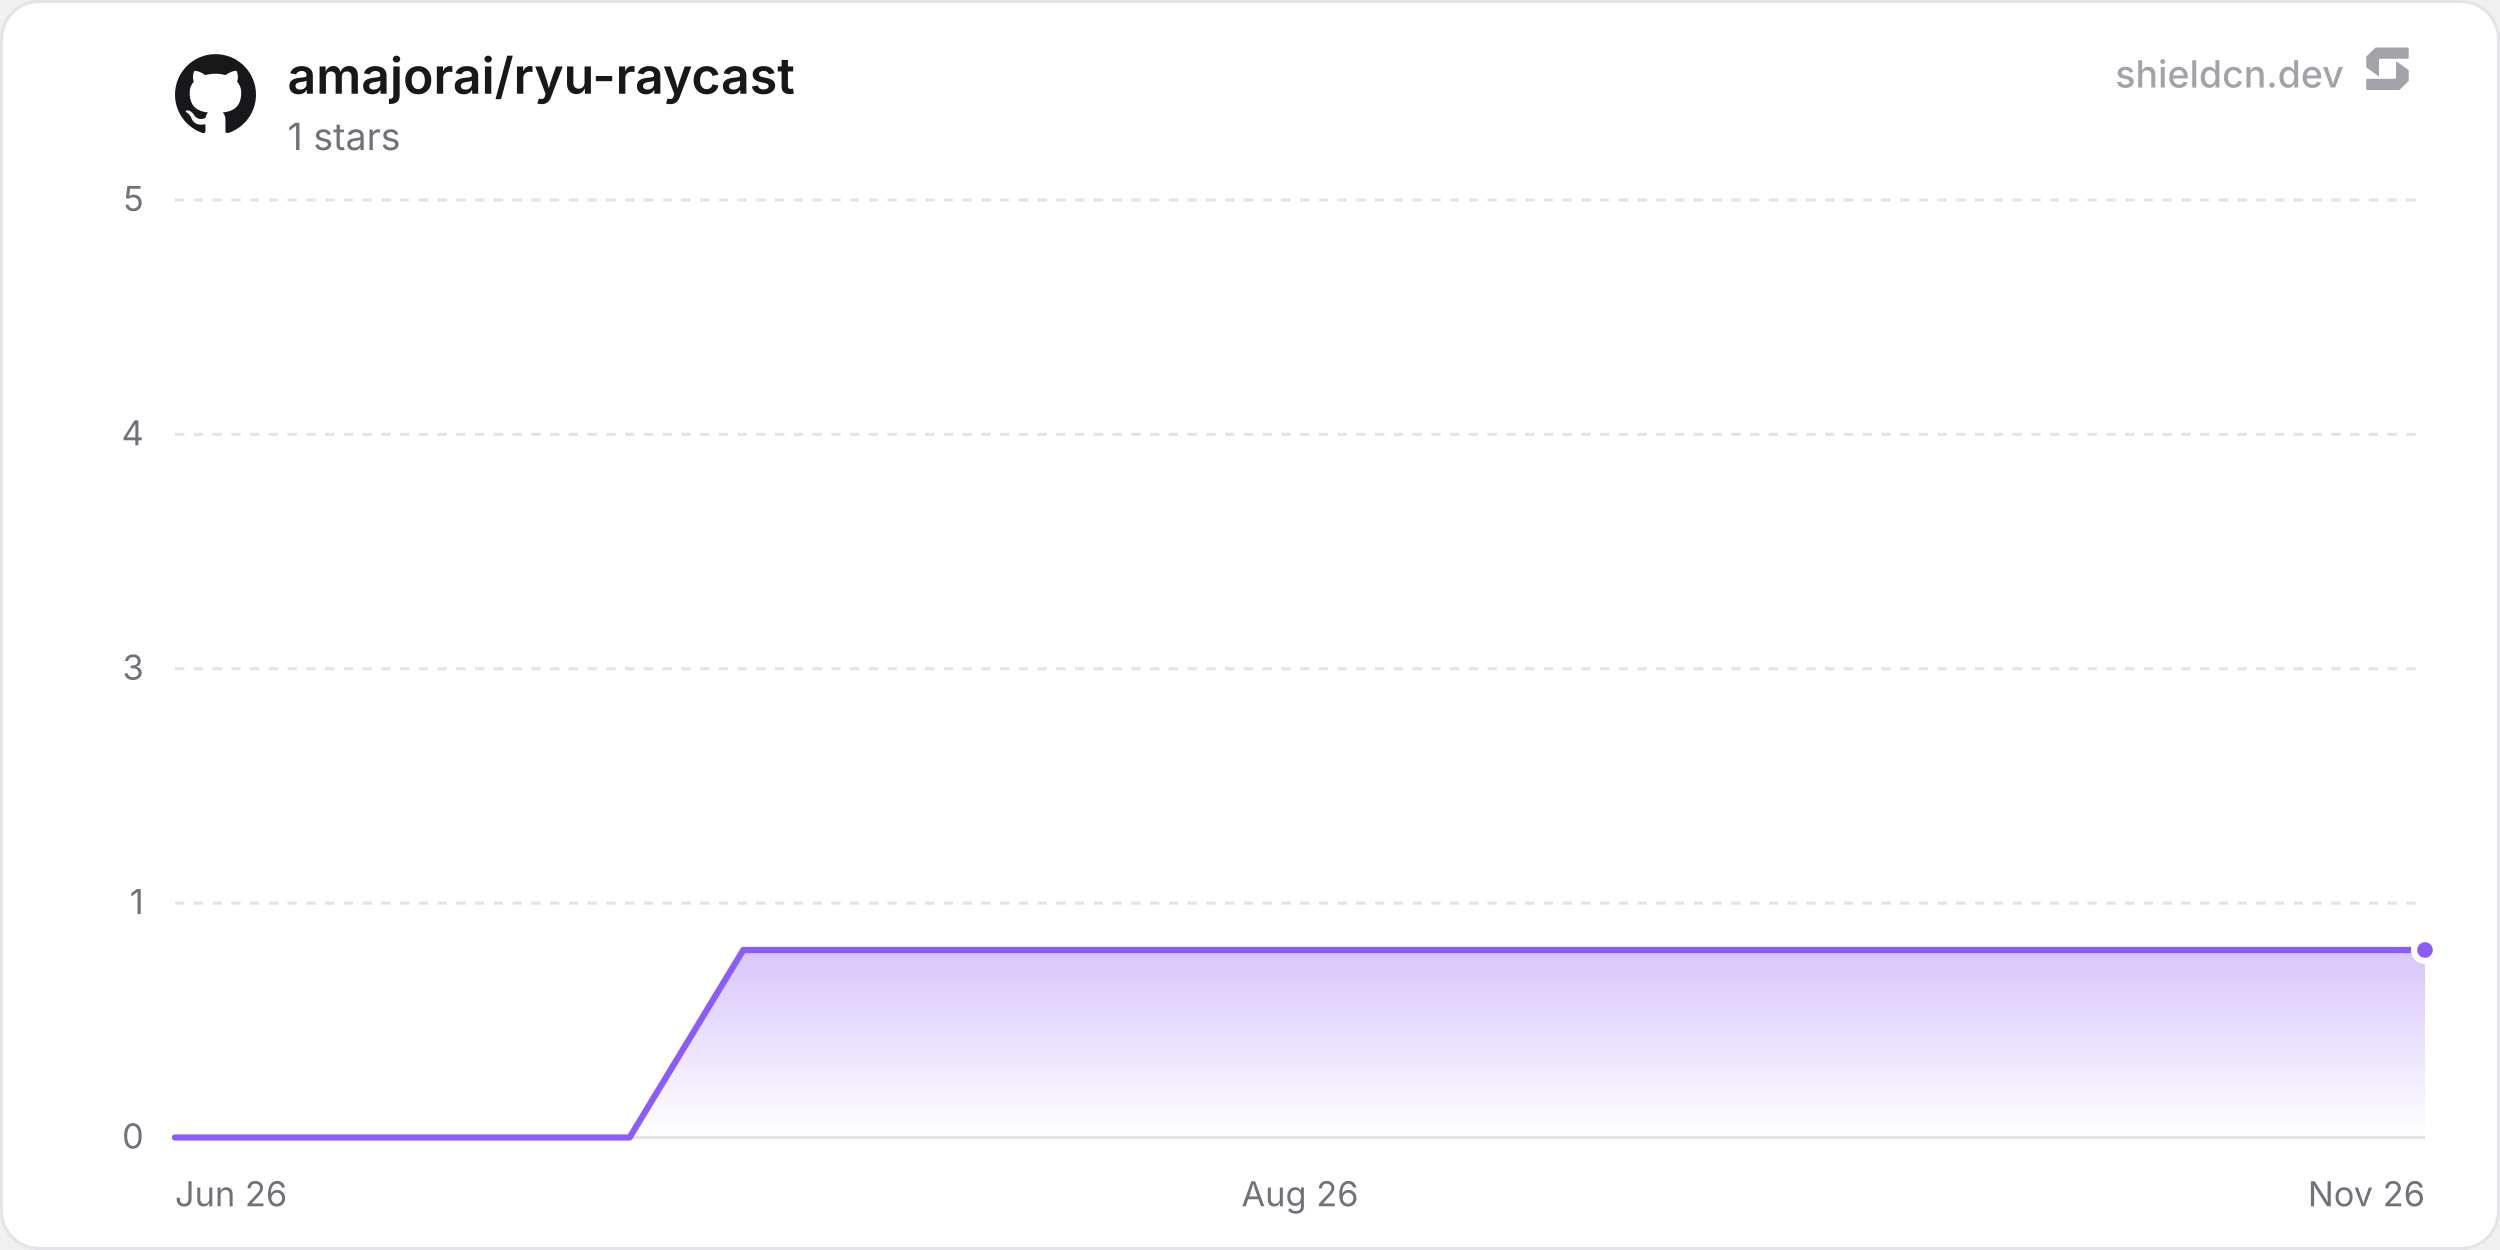
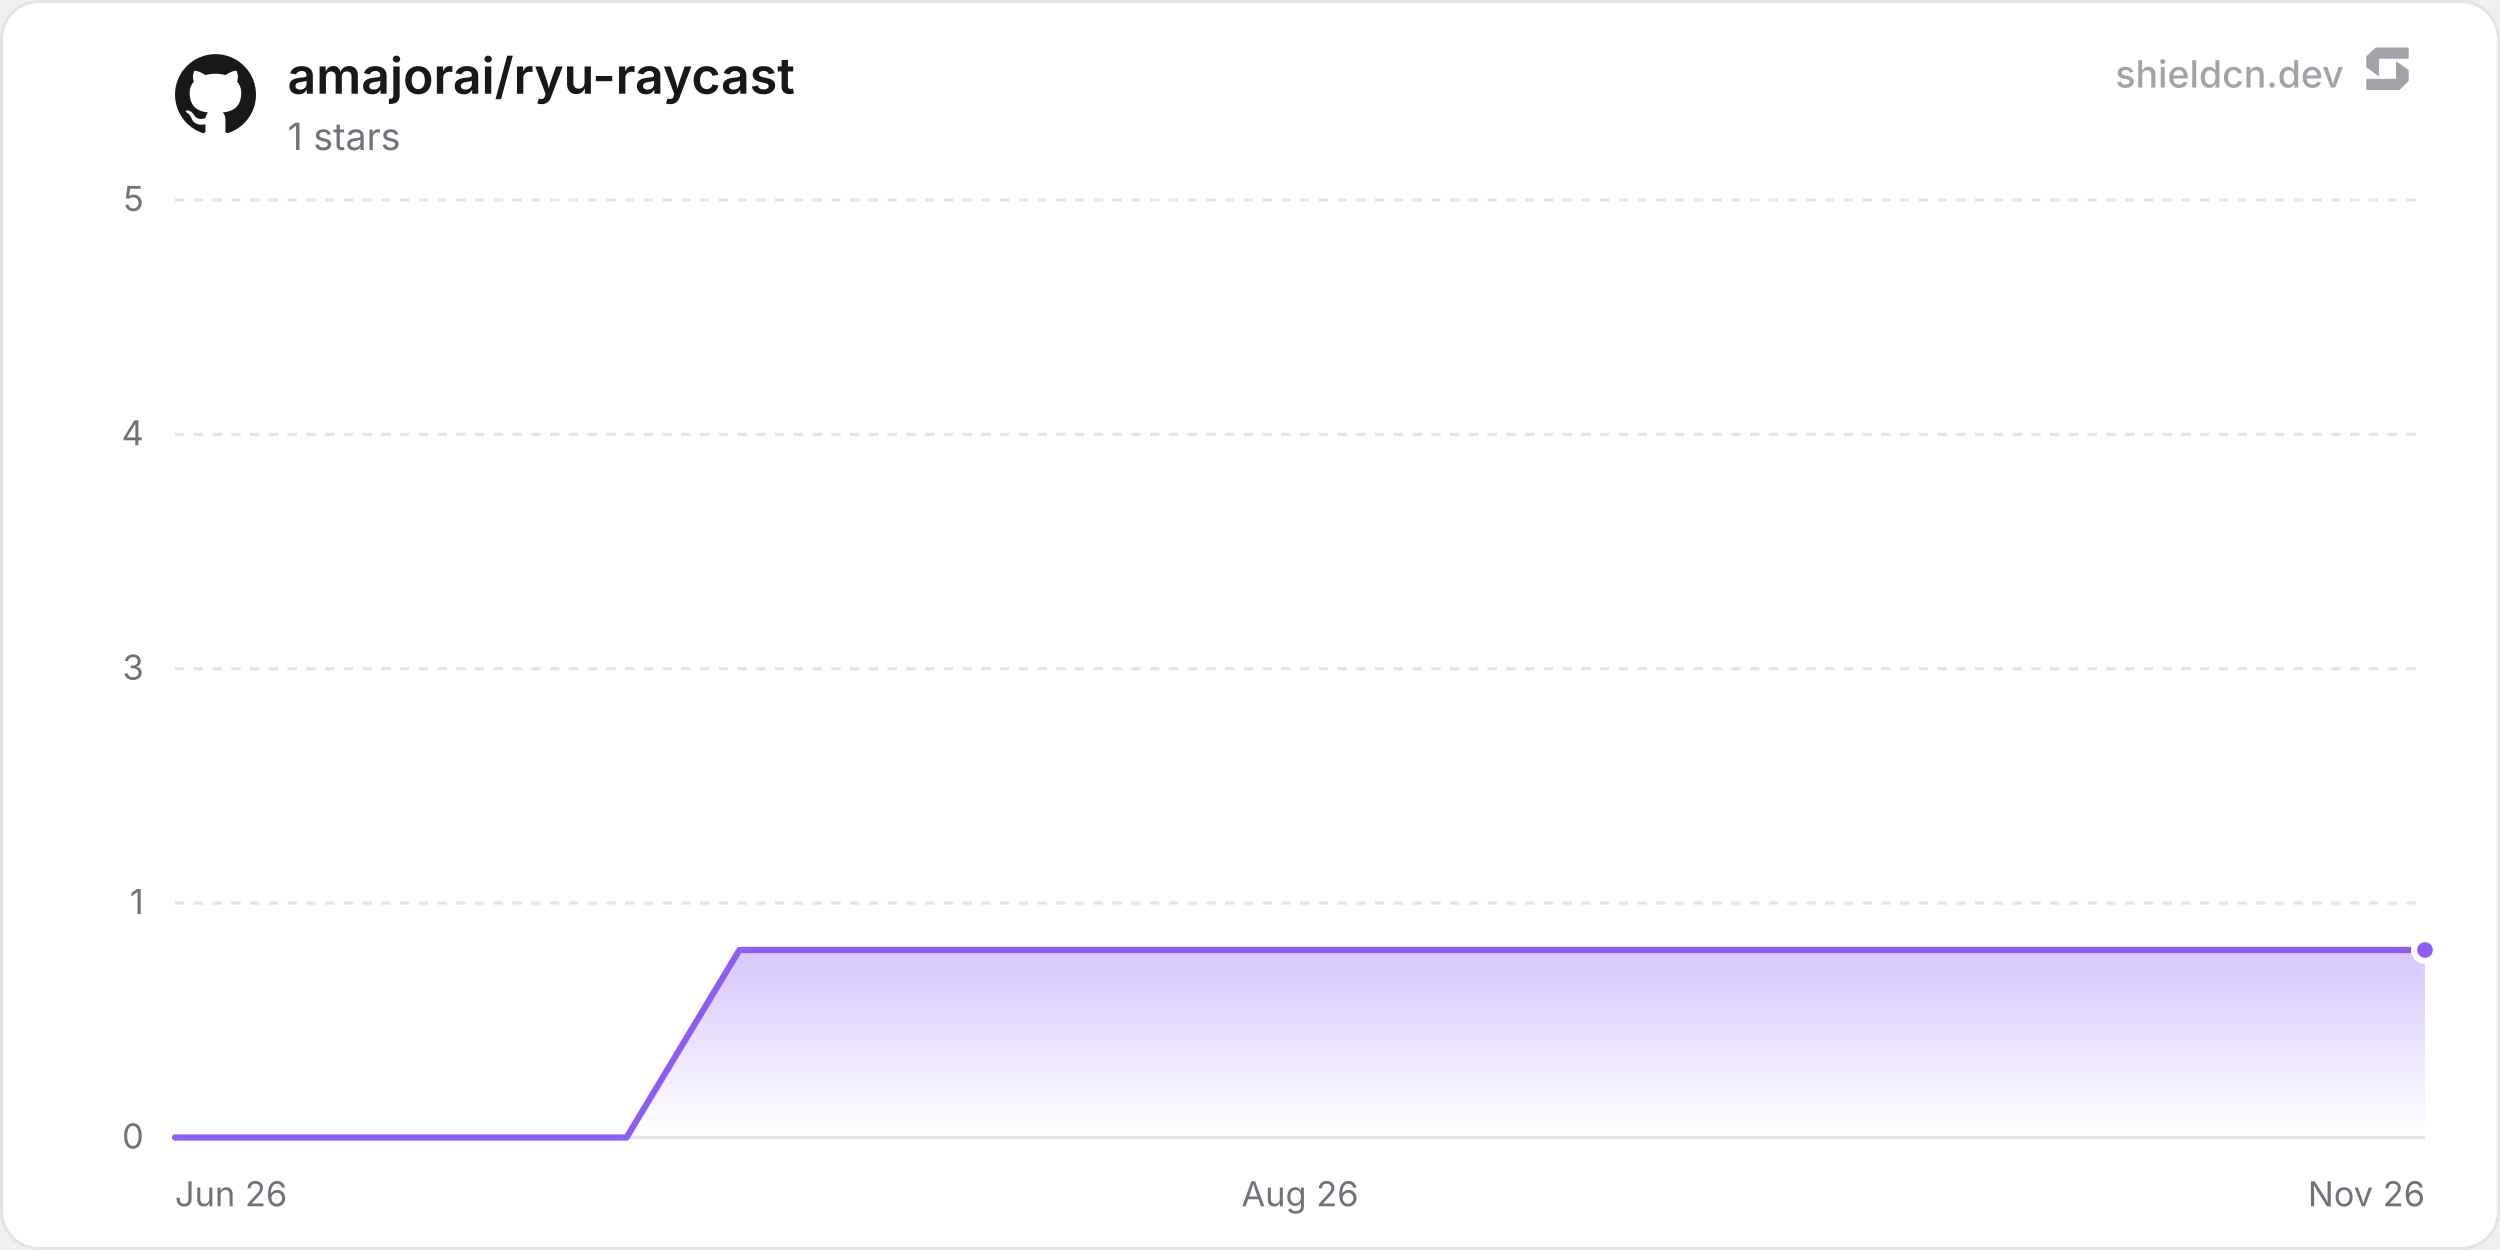
<svg xmlns="http://www.w3.org/2000/svg" width="800" height="400" viewBox="0 0 800 400" role="img" aria-label="amajorai/ryu-raycast">
  <defs>
    <linearGradient id="chartFill0" x1="0" y1="0" x2="0" y2="1">
      <stop offset="0%" stop-color="rgba(139, 92, 246, 0.35)" />
      <stop offset="100%" stop-color="rgba(139, 92, 246, 0)" />
    </linearGradient>
  </defs>
  <rect x="0.5" y="0.5" width="799" height="399" rx="12" fill="#ffffff" stroke="#e4e4e7" stroke-width="1" />
  <line x1="56" y1="364" x2="776" y2="364" stroke="#e4e4e7" stroke-width="1" />
  <text x="46" y="367.5" text-anchor="end" font-size="11" fill="#71717a" font-family="'Inter', ui-sans-serif, system-ui, -apple-system, BlinkMacSystemFont, 'Segoe UI', Roboto, Helvetica, Arial, sans-serif">0</text>
  <line x1="56" y1="289" x2="776" y2="289" stroke="#e4e4e7" stroke-width="1" stroke-dasharray="3 3" />
  <text x="46" y="292.5" text-anchor="end" font-size="11" fill="#71717a" font-family="'Inter', ui-sans-serif, system-ui, -apple-system, BlinkMacSystemFont, 'Segoe UI', Roboto, Helvetica, Arial, sans-serif">1</text>
  <line x1="56" y1="214" x2="776" y2="214" stroke="#e4e4e7" stroke-width="1" stroke-dasharray="3 3" />
  <text x="46" y="217.5" text-anchor="end" font-size="11" fill="#71717a" font-family="'Inter', ui-sans-serif, system-ui, -apple-system, BlinkMacSystemFont, 'Segoe UI', Roboto, Helvetica, Arial, sans-serif">3</text>
  <line x1="56" y1="139" x2="776" y2="139" stroke="#e4e4e7" stroke-width="1" stroke-dasharray="3 3" />
  <text x="46" y="142.5" text-anchor="end" font-size="11" fill="#71717a" font-family="'Inter', ui-sans-serif, system-ui, -apple-system, BlinkMacSystemFont, 'Segoe UI', Roboto, Helvetica, Arial, sans-serif">4</text>
  <line x1="56" y1="64" x2="776" y2="64" stroke="#e4e4e7" stroke-width="1" stroke-dasharray="3 3" />
  <text x="46" y="67.5" text-anchor="end" font-size="11" fill="#71717a" font-family="'Inter', ui-sans-serif, system-ui, -apple-system, BlinkMacSystemFont, 'Segoe UI', Roboto, Helvetica, Arial, sans-serif">5</text>
  <text x="56" y="386" text-anchor="start" font-size="11" fill="#71717a" font-family="'Inter', ui-sans-serif, system-ui, -apple-system, BlinkMacSystemFont, 'Segoe UI', Roboto, Helvetica, Arial, sans-serif">Jun 26</text>
  <text x="416" y="386" text-anchor="middle" font-size="11" fill="#71717a" font-family="'Inter', ui-sans-serif, system-ui, -apple-system, BlinkMacSystemFont, 'Segoe UI', Roboto, Helvetica, Arial, sans-serif">Aug 26</text>
  <text x="776" y="386" text-anchor="end" font-size="11" fill="#71717a" font-family="'Inter', ui-sans-serif, system-ui, -apple-system, BlinkMacSystemFont, 'Segoe UI', Roboto, Helvetica, Arial, sans-serif">Nov 26</text>
-   <path d="M56 364 L92.37 364 L128.74 364 L165.11 364 L201.47 364 L237.84 304 L274.21 304 L310.58 304 L346.95 304 L383.32 304 L419.69 304 L456.05 304 L492.42 304 L528.79 304 L565.16 304 L601.53 304 L637.9 304 L674.27 304 L710.63 304 L747 304 L776 304 L776 364 L56 364 Z" fill="url(#chartFill0)" />
-   <path d="M56 364 L92.37 364 L128.74 364 L165.11 364 L201.47 364 L237.84 304 L274.21 304 L310.58 304 L346.95 304 L383.32 304 L419.69 304 L456.05 304 L492.42 304 L528.79 304 L565.16 304 L601.53 304 L637.9 304 L674.27 304 L710.63 304 L747 304 L776 304" fill="none" stroke="#8b5cf6" stroke-width="2" stroke-linejoin="round" stroke-linecap="round" />
+   <path d="M56 364 L92.12 364 L128.24 364 L164.36 364 L200.49 364 L236.61 304 L272.73 304 L308.85 304 L344.97 304 L381.09 304 L417.22 304 L453.34 304 L489.46 304 L525.58 304 L561.7 304 L597.82 304 L633.95 304 L670.07 304 L706.19 304 L742.31 304 L776 304 L776 364 L56 364 Z" fill="url(#chartFill0)" />
+   <path d="M56 364 L92.12 364 L128.24 364 L164.36 364 L200.49 364 L236.61 304 L272.73 304 L308.85 304 L344.97 304 L381.09 304 L417.22 304 L453.34 304 L489.46 304 L525.58 304 L561.7 304 L597.82 304 L633.95 304 L670.07 304 L706.19 304 L742.31 304 L776 304" fill="none" stroke="#8b5cf6" stroke-width="2" stroke-linejoin="round" stroke-linecap="round" />
  <circle cx="776" cy="304" r="3.5" fill="#8b5cf6" stroke="#ffffff" stroke-width="2" />
  <g transform="translate(56, 17) scale(1.08)" fill="#18181b">
    <path d="M12 .297c-6.63 0-12 5.373-12 12 0 5.303 3.438 9.8 8.205 11.385.6.113.82-.258.82-.577 0-.285-.01-1.04-.015-2.04-3.338.724-4.042-1.61-4.042-1.61C4.422 18.07 3.633 17.7 3.633 17.7c-1.087-.744.084-.729.084-.729 1.205.084 1.838 1.236 1.838 1.236 1.07 1.835 2.809 1.305 3.495.998.108-.776.417-1.305.76-1.605-2.665-.3-5.466-1.332-5.466-5.93 0-1.31.465-2.38 1.235-3.22-.135-.303-.54-1.523.105-3.176 0 0 1.005-.322 3.3 1.23.96-.267 1.98-.399 3-.405 1.02.006 2.04.138 3 .405 2.28-1.552 3.285-1.23 3.285-1.23.645 1.653.24 2.873.12 3.176.765.84 1.23 1.91 1.23 3.22 0 4.61-2.805 5.625-5.475 5.92.42.36.81 1.096.81 2.22 0 1.606-.015 2.896-.015 3.286 0 .315.21.69.825.57C20.565 22.092 24 17.592 24 12.297c0-6.627-5.373-12-12-12" />
  </g>
  <text x="92" y="30" font-size="16" font-weight="600" fill="#18181b" font-family="'Inter', ui-sans-serif, system-ui, -apple-system, BlinkMacSystemFont, 'Segoe UI', Roboto, Helvetica, Arial, sans-serif">amajorai/ryu-raycast</text>
  <text x="92" y="48" font-size="12" fill="#71717a" font-family="'Inter', ui-sans-serif, system-ui, -apple-system, BlinkMacSystemFont, 'Segoe UI', Roboto, Helvetica, Arial, sans-serif">1 stars</text>
  <g fill-opacity="0.65">
    <text x="750" y="28" text-anchor="end" font-size="12" font-weight="500" fill="#71717a" font-family="'Inter', ui-sans-serif, system-ui, -apple-system, BlinkMacSystemFont, 'Segoe UI', Roboto, Helvetica, Arial, sans-serif">shieldcn.dev</text>
    <g transform="translate(756, 14) scale(0.01)" fill="#71717a">
      <path d="M1088.4,565.1c-6.5-4.7-15.5,0-15.5,7.9v510.2c0,21.3-18.1,38.6-40.4,38.6H160.9c-22.3,0-40.4,17.3-40.4,38.6v280.8c0,21.3,18.1,38.6,40.4,38.6h1004.5c10.8,0,21.2-4.2,28.8-11.6l273.4-266.3c7.4-7.2,11.6-16.9,11.6-27v-308.7c0-12.1-5.9-23.5-16.1-30.8l-374.7-270.3Z" />
      <path d="M511.2,1035.9c6.5,4.7,15.5,0,15.5-7.9v-510.2c0-21.3,18.1-38.6,40.4-38.6h871.7c22.3,0,40.4-17.3,40.4-38.6V159.7c0-21.3-18.1-38.6-40.4-38.6H434.3c-10.8,0-21.2,4.2-28.8,11.6L132,399c-7.4,7.2-11.6,16.9-11.6,27v308.7c0,12.1,5.9,23.5,16.1,30.8l374.7,270.3Z" />
    </g>
  </g>
</svg>
